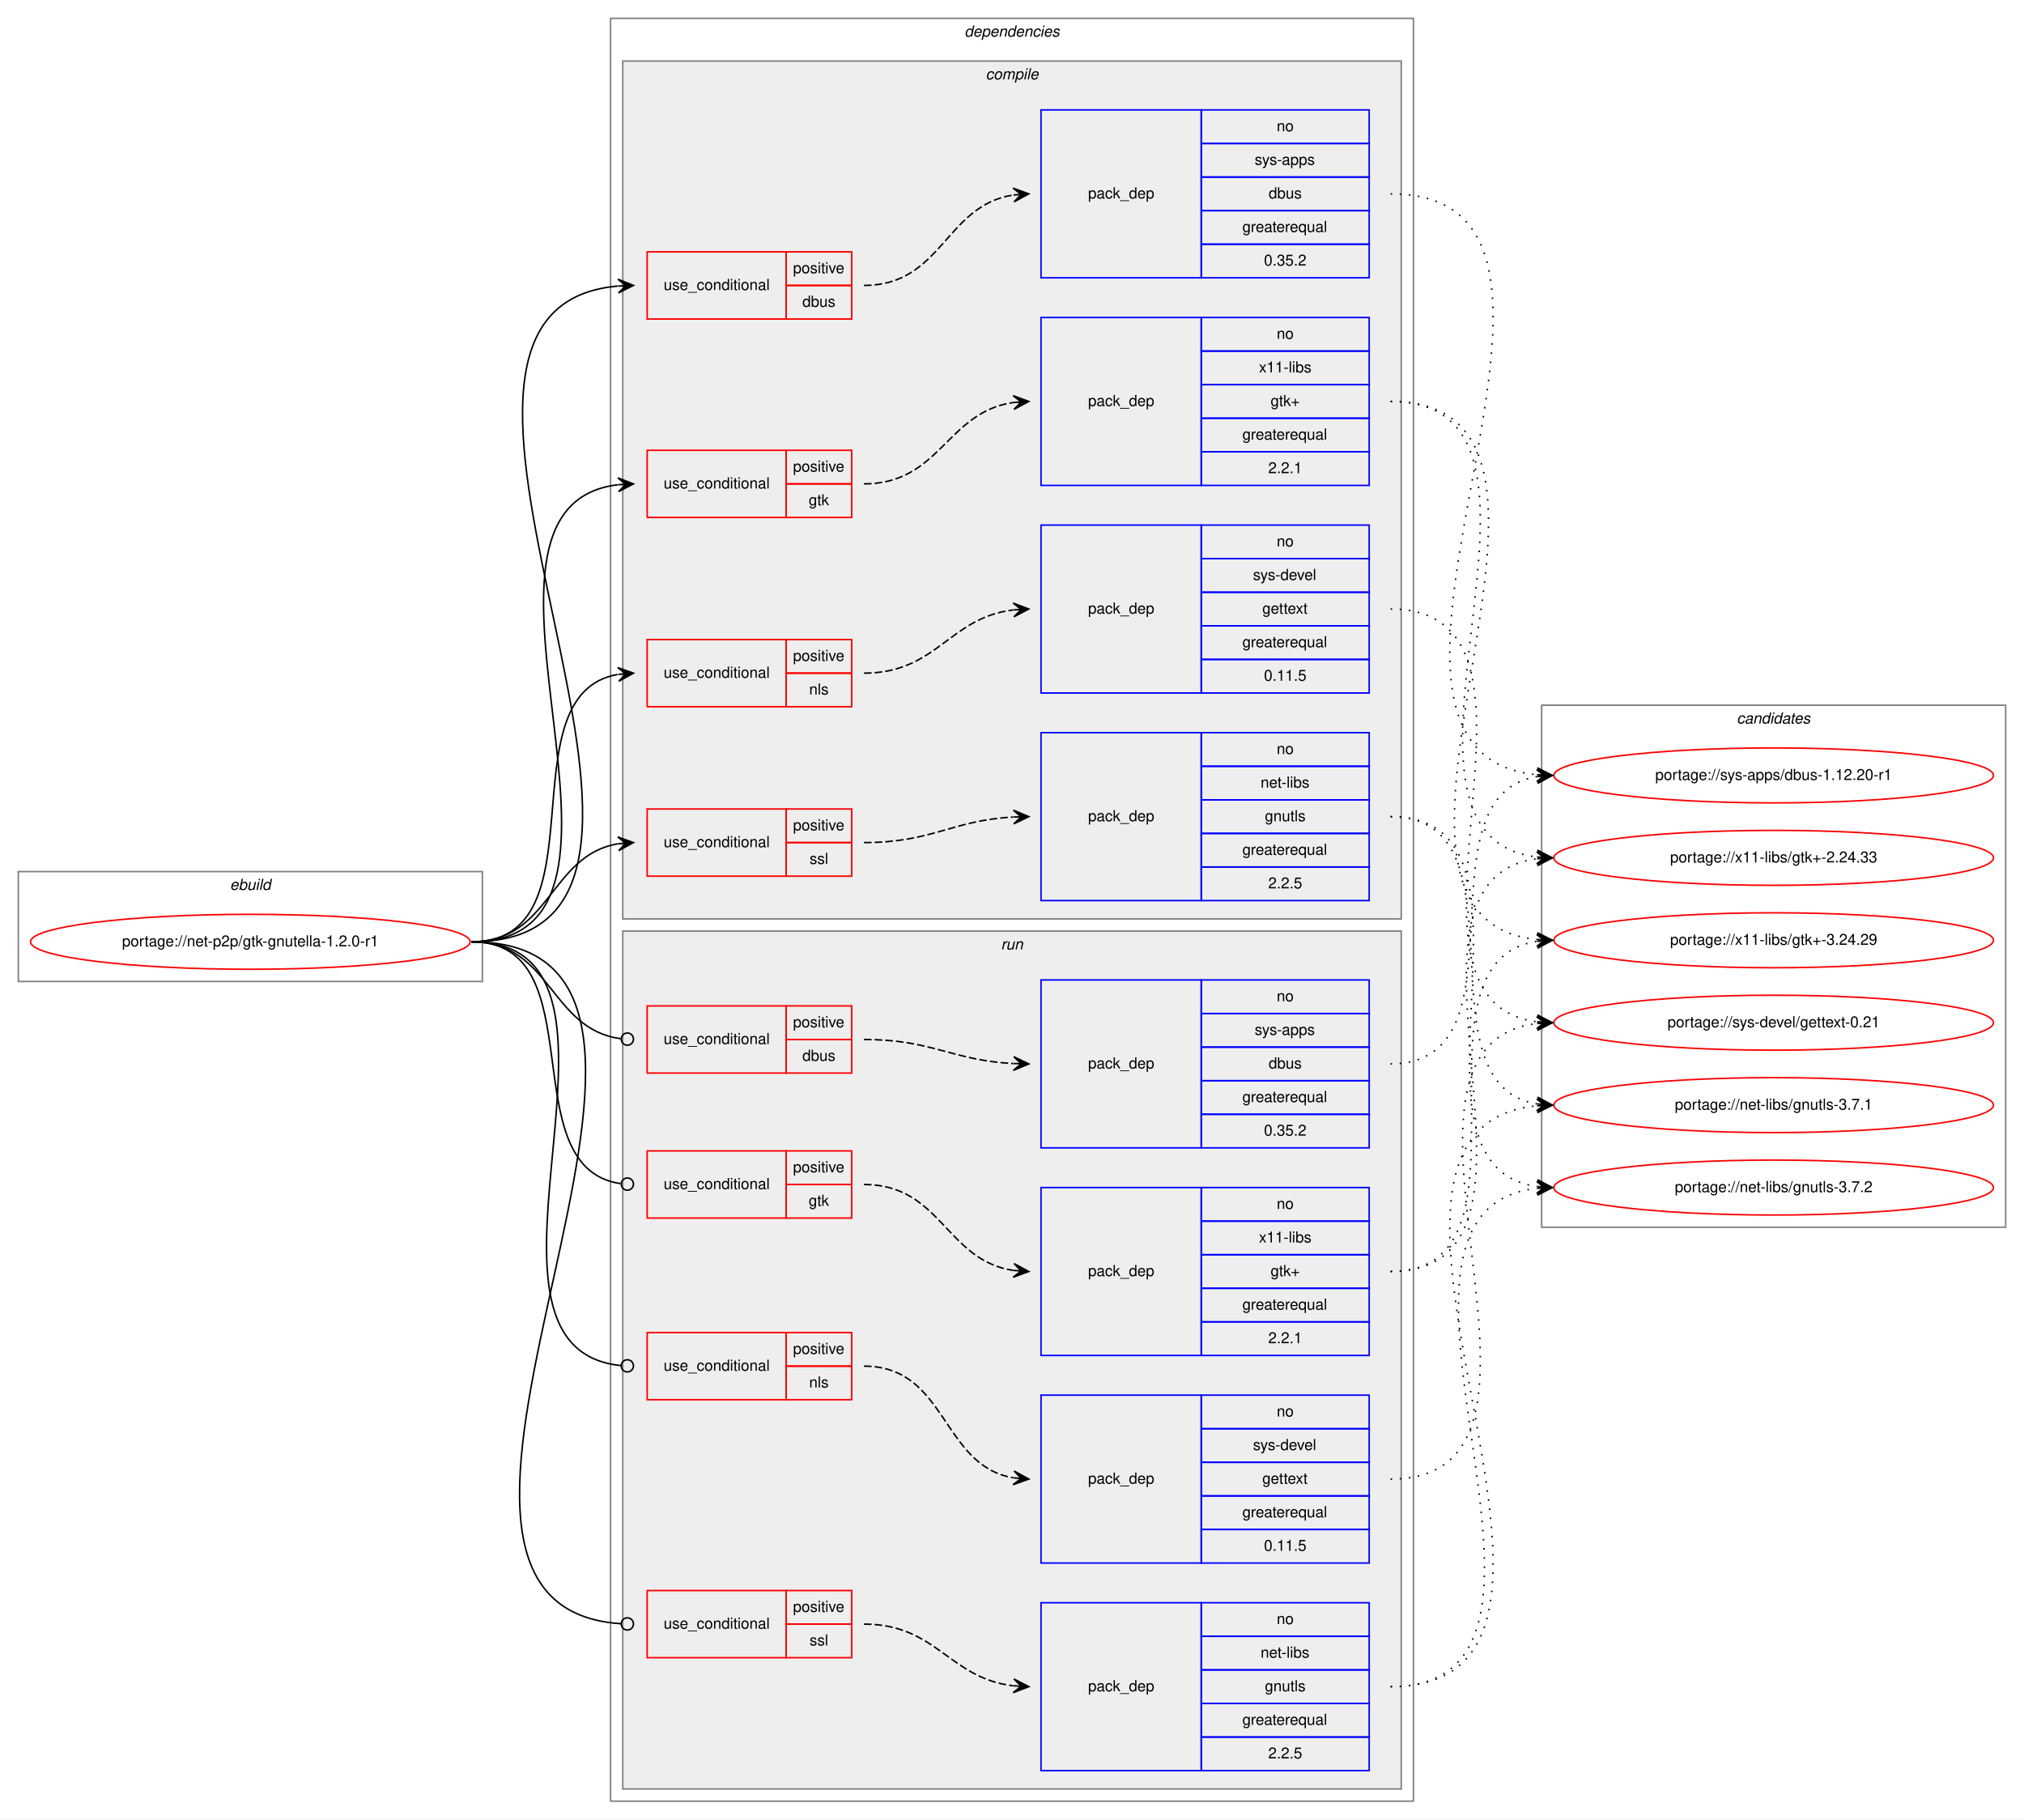
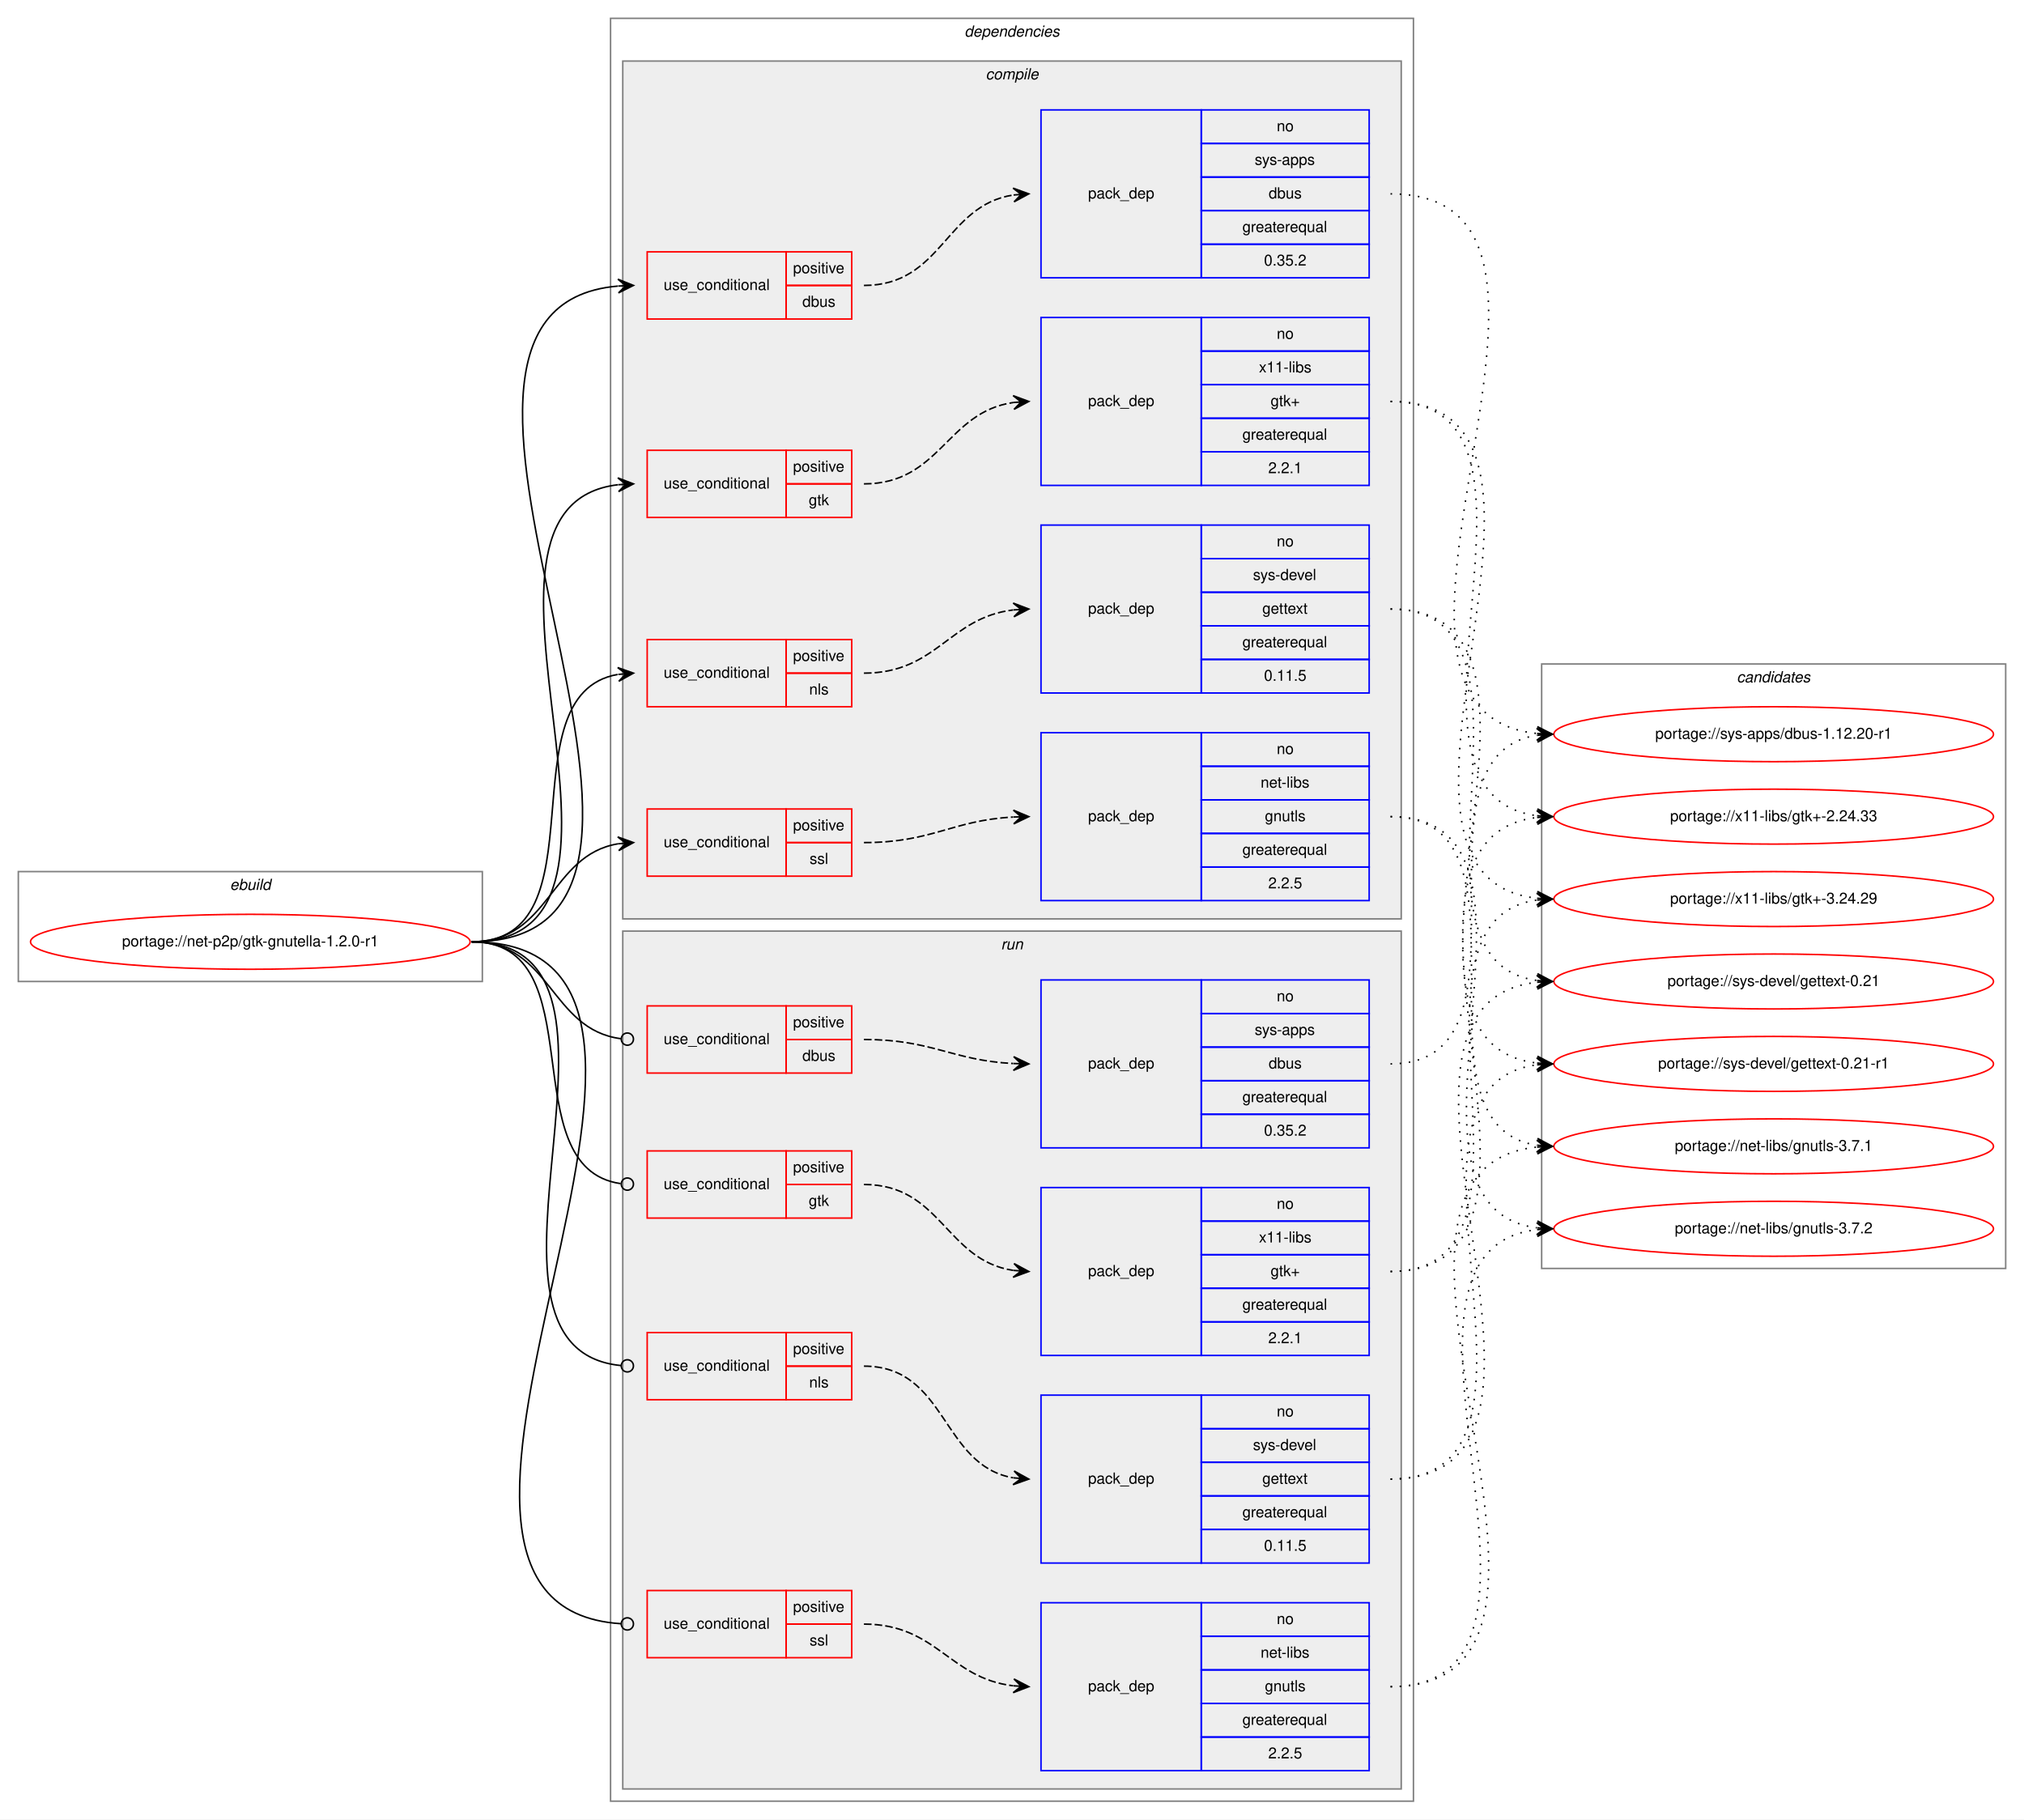
<svg xmlns="http://www.w3.org/2000/svg" xmlns:xlink="http://www.w3.org/1999/xlink" width="1326pt" height="1192pt" viewBox="0.00 0.00 1326.00 1192.00">
  <g id="graph0" class="graph" transform="scale(1 1) rotate(0) translate(4 1188)">
    <polygon fill="white" stroke="transparent" points="-4,4 -4,-1188 1322,-1188 1322,4 -4,4" />
    <g id="clust1" class="cluster">
      <polygon fill="none" stroke="gray" points="8,-545 8,-617 312,-617 312,-545 8,-545" />
      <text text-anchor="start" x="146.66" y="-605" font-family="Helvetica,sans-Serif" font-style="italic" font-size="10.00">ebuild</text>
    </g>
    <g id="clust2" class="cluster">
      <polygon fill="none" stroke="gray" points="396,-8 396,-1176 922,-1176 922,-8 396,-8" />
      <text text-anchor="start" x="627.88" y="-1164" font-family="Helvetica,sans-Serif" font-style="italic" font-size="10.00">dependencies</text>
    </g>
    <g id="clust3" class="cluster">
      <polygon fill="#eeeeee" stroke="gray" points="404,-586 404,-1148 914,-1148 914,-586 404,-586" />
      <text text-anchor="start" x="641.78" y="-1136" font-family="Helvetica,sans-Serif" font-style="italic" font-size="10.00">compile</text>
    </g>
    <g id="clust13" class="cluster">
      <polygon fill="#eeeeee" stroke="gray" points="404,-16 404,-578 914,-578 914,-16 404,-16" />
      <text text-anchor="start" x="651.78" y="-566" font-family="Helvetica,sans-Serif" font-style="italic" font-size="10.00">run</text>
    </g>
    <g id="clust22" class="cluster">
-       <polygon fill="none" stroke="gray" points="1006,-384 1006,-726 1310,-726 1310,-384 1006,-384" />
-       <text text-anchor="start" x="1133.82" y="-714" font-family="Helvetica,sans-Serif" font-style="italic" font-size="10.00">candidates</text>
+       <polygon fill="none" stroke="gray" points="1006,-357 1006,-753 1310,-753 1310,-357 1006,-357" />
+       <text text-anchor="start" x="1133.82" y="-741" font-family="Helvetica,sans-Serif" font-style="italic" font-size="10.00">candidates</text>
    </g>
    <g id="node1" class="node">
      <g id="a_node1">
        <a xlink:href="../net-p2p/gtk-gnutella-1.2.0-r1.svg" xlink:title="portage://net-p2p/gtk-gnutella-1.2.0-r1">
          <ellipse fill="none" stroke="red" cx="160" cy="-571" rx="144" ry="18" />
          <text text-anchor="middle" x="160" y="-568" font-family="Helvetica,sans-Serif" font-size="10.00">portage://net-p2p/gtk-gnutella-1.2.0-r1</text>
        </a>
      </g>
    </g>
    <g id="node2" class="node">
      <polygon fill="none" stroke="red" points="420,-979 420,-1023 511,-1023 511,-979 420,-979" />
      <text text-anchor="start" x="430.77" y="-998" font-family="Helvetica,sans-Serif" font-size="10.00">use_conditional</text>
      <polygon fill="none" stroke="red" points="511,-1001 511,-1023 554,-1023 554,-1001 511,-1001" />
      <text text-anchor="start" x="515.55" y="-1009" font-family="Helvetica,sans-Serif" font-size="10.00">positive</text>
      <polygon fill="none" stroke="red" points="511,-979 511,-1001 554,-1001 554,-979 511,-979" />
      <text text-anchor="start" x="521.66" y="-987" font-family="Helvetica,sans-Serif" font-size="10.00">dbus</text>
    </g>
    <g id="edge2" class="edge">
      <path fill="none" stroke="black" d="M305,-571C498.28,-571 224.4,-985.6 400.8,-1000.58" />
      <polygon fill="black" stroke="black" points="411,-1001 400.82,-1005.09 406,-1000.8 401.01,-1000.59 401.01,-1000.59 401.01,-1000.59 406,-1000.8 401.19,-996.1 411,-1001 411,-1001" />
    </g>
    <g id="node4" class="node">
      <polygon fill="none" stroke="red" points="420,-849 420,-893 511,-893 511,-849 420,-849" />
      <text text-anchor="start" x="430.77" y="-868" font-family="Helvetica,sans-Serif" font-size="10.00">use_conditional</text>
      <polygon fill="none" stroke="red" points="511,-871 511,-893 554,-893 554,-871 511,-871" />
      <text text-anchor="start" x="515.55" y="-879" font-family="Helvetica,sans-Serif" font-size="10.00">positive</text>
      <polygon fill="none" stroke="red" points="511,-849 511,-871 554,-871 554,-849 511,-849" />
      <text text-anchor="start" x="525.83" y="-857" font-family="Helvetica,sans-Serif" font-size="10.00">gtk</text>
    </g>
    <g id="edge4" class="edge">
      <path fill="none" stroke="black" d="M305,-571C442.82,-571 278.36,-855.96 400.83,-870.43" />
      <polygon fill="black" stroke="black" points="411,-871 400.76,-874.93 406.01,-870.72 401.02,-870.44 401.02,-870.44 401.02,-870.44 406.01,-870.72 401.27,-865.95 411,-871 411,-871" />
    </g>
    <g id="node6" class="node">
      <polygon fill="none" stroke="red" points="420,-725 420,-769 511,-769 511,-725 420,-725" />
      <text text-anchor="start" x="430.77" y="-744" font-family="Helvetica,sans-Serif" font-size="10.00">use_conditional</text>
      <polygon fill="none" stroke="red" points="511,-747 511,-769 554,-769 554,-747 511,-747" />
      <text text-anchor="start" x="515.55" y="-755" font-family="Helvetica,sans-Serif" font-size="10.00">positive</text>
      <polygon fill="none" stroke="red" points="511,-725 511,-747 554,-747 554,-725 511,-725" />
      <text text-anchor="start" x="526.11" y="-733" font-family="Helvetica,sans-Serif" font-size="10.00">nls</text>
    </g>
    <g id="edge6" class="edge">
      <path fill="none" stroke="black" d="M305,-571C392.57,-571 325.69,-732.86 400.59,-746.14" />
      <polygon fill="black" stroke="black" points="411,-747 400.66,-750.66 406.02,-746.59 401.03,-746.17 401.03,-746.17 401.03,-746.17 406.02,-746.59 401.41,-741.69 411,-747 411,-747" />
    </g>
    <g id="node8" class="node">
      <polygon fill="none" stroke="red" points="420,-614 420,-658 511,-658 511,-614 420,-614" />
      <text text-anchor="start" x="430.77" y="-633" font-family="Helvetica,sans-Serif" font-size="10.00">use_conditional</text>
      <polygon fill="none" stroke="red" points="511,-636 511,-658 554,-658 554,-636 511,-636" />
      <text text-anchor="start" x="515.55" y="-644" font-family="Helvetica,sans-Serif" font-size="10.00">positive</text>
      <polygon fill="none" stroke="red" points="511,-614 511,-636 554,-636 554,-614 511,-614" />
      <text text-anchor="start" x="526.39" y="-622" font-family="Helvetica,sans-Serif" font-size="10.00">ssl</text>
    </g>
    <g id="edge8" class="edge">
      <path fill="none" stroke="black" d="M305,-571C356.7,-571 356.07,-627.89 401.03,-635.22" />
      <polygon fill="black" stroke="black" points="411,-636 400.68,-639.71 406.02,-635.61 401.03,-635.22 401.03,-635.22 401.03,-635.22 406.02,-635.61 401.38,-630.74 411,-636 411,-636" />
    </g>
    <g id="node10" class="node">
      <polygon fill="none" stroke="red" points="420,-485 420,-529 511,-529 511,-485 420,-485" />
      <text text-anchor="start" x="430.77" y="-504" font-family="Helvetica,sans-Serif" font-size="10.00">use_conditional</text>
      <polygon fill="none" stroke="red" points="511,-507 511,-529 554,-529 554,-507 511,-507" />
      <text text-anchor="start" x="515.55" y="-515" font-family="Helvetica,sans-Serif" font-size="10.00">positive</text>
      <polygon fill="none" stroke="red" points="511,-485 511,-507 554,-507 554,-485 511,-485" />
      <text text-anchor="start" x="521.66" y="-493" font-family="Helvetica,sans-Serif" font-size="10.00">dbus</text>
    </g>
    <g id="edge10" class="edge">
      <path fill="none" stroke="black" d="M305,-571C357.13,-571 356.23,-513.57 402.77,-507.52" />
      <ellipse fill="none" stroke="black" cx="407.01" cy="-507.25" rx="4" ry="4" />
    </g>
    <g id="node12" class="node">
      <polygon fill="none" stroke="red" points="420,-390 420,-434 511,-434 511,-390 420,-390" />
      <text text-anchor="start" x="430.77" y="-409" font-family="Helvetica,sans-Serif" font-size="10.00">use_conditional</text>
      <polygon fill="none" stroke="red" points="511,-412 511,-434 554,-434 554,-412 511,-412" />
      <text text-anchor="start" x="515.55" y="-420" font-family="Helvetica,sans-Serif" font-size="10.00">positive</text>
      <polygon fill="none" stroke="red" points="511,-390 511,-412 554,-412 554,-390 511,-390" />
      <text text-anchor="start" x="525.83" y="-398" font-family="Helvetica,sans-Serif" font-size="10.00">gtk</text>
    </g>
    <g id="edge12" class="edge">
      <path fill="none" stroke="black" d="M305,-571C386.94,-571 330.38,-422.98 402.58,-412.58" />
      <ellipse fill="none" stroke="black" cx="407.01" cy="-412.27" rx="4" ry="4" />
    </g>
    <g id="node14" class="node">
      <polygon fill="none" stroke="red" points="420,-271 420,-315 511,-315 511,-271 420,-271" />
      <text text-anchor="start" x="430.77" y="-290" font-family="Helvetica,sans-Serif" font-size="10.00">use_conditional</text>
      <polygon fill="none" stroke="red" points="511,-293 511,-315 554,-315 554,-293 511,-293" />
      <text text-anchor="start" x="515.55" y="-301" font-family="Helvetica,sans-Serif" font-size="10.00">positive</text>
      <polygon fill="none" stroke="red" points="511,-271 511,-293 554,-293 554,-271 511,-271" />
      <text text-anchor="start" x="526.11" y="-279" font-family="Helvetica,sans-Serif" font-size="10.00">nls</text>
    </g>
    <g id="edge14" class="edge">
      <path fill="none" stroke="black" d="M305,-571C434.39,-571 285.44,-304.82 402.87,-293.38" />
      <ellipse fill="none" stroke="black" cx="407" cy="-293.19" rx="4" ry="4" />
    </g>
    <g id="node16" class="node">
      <polygon fill="none" stroke="red" points="420,-102 420,-146 511,-146 511,-102 420,-102" />
      <text text-anchor="start" x="430.77" y="-121" font-family="Helvetica,sans-Serif" font-size="10.00">use_conditional</text>
      <polygon fill="none" stroke="red" points="511,-124 511,-146 554,-146 554,-124 511,-124" />
      <text text-anchor="start" x="515.55" y="-132" font-family="Helvetica,sans-Serif" font-size="10.00">positive</text>
      <polygon fill="none" stroke="red" points="511,-102 511,-124 554,-124 554,-102 511,-102" />
      <text text-anchor="start" x="526.39" y="-110" font-family="Helvetica,sans-Serif" font-size="10.00">ssl</text>
    </g>
    <g id="edge16" class="edge">
      <path fill="none" stroke="black" d="M305,-571C506.38,-571 215,-136.14 402.91,-124.25" />
      <ellipse fill="none" stroke="black" cx="407" cy="-124.12" rx="4" ry="4" />
    </g>
    <g id="node3" class="node">
      <polygon fill="none" stroke="blue" points="678,-1006 678,-1116 783,-1116 783,-1006 678,-1006" />
      <text text-anchor="start" x="708.82" y="-1058" font-family="Helvetica,sans-Serif" font-size="10.00">pack_dep</text>
      <polygon fill="none" stroke="blue" points="783,-1094 783,-1116 893,-1116 893,-1094 783,-1094" />
      <text text-anchor="start" x="832.44" y="-1102" font-family="Helvetica,sans-Serif" font-size="10.00">no</text>
      <polygon fill="none" stroke="blue" points="783,-1072 783,-1094 893,-1094 893,-1072 783,-1072" />
      <text text-anchor="start" x="818" y="-1080" font-family="Helvetica,sans-Serif" font-size="10.00">sys-apps</text>
      <polygon fill="none" stroke="blue" points="783,-1050 783,-1072 893,-1072 893,-1050 783,-1050" />
      <text text-anchor="start" x="827.16" y="-1058" font-family="Helvetica,sans-Serif" font-size="10.00">dbus</text>
      <polygon fill="none" stroke="blue" points="783,-1028 783,-1050 893,-1050 893,-1028 783,-1028" />
      <text text-anchor="start" x="809.94" y="-1036" font-family="Helvetica,sans-Serif" font-size="10.00">greaterequal</text>
      <polygon fill="none" stroke="blue" points="783,-1006 783,-1028 893,-1028 893,-1006 783,-1006" />
      <text text-anchor="start" x="824.1" y="-1014" font-family="Helvetica,sans-Serif" font-size="10.00">0.35.2</text>
    </g>
    <g id="edge1" class="edge">
      <path fill="none" stroke="black" stroke-dasharray="5,2" d="M562,-1001C613.26,-1001 615.08,-1053.3 659.78,-1060.24" />
      <polygon fill="black" stroke="black" points="670,-1061 659.69,-1064.75 665.01,-1060.63 660.03,-1060.26 660.03,-1060.26 660.03,-1060.26 665.01,-1060.63 660.36,-1055.77 670,-1061 670,-1061" />
    </g>
    <g id="node18" class="node">
      <g id="a_node18">
        <a xlink:href="../sys-apps/dbus-1.12.20-r1.svg" xlink:title="portage://sys-apps/dbus-1.12.20-r1">
-           <ellipse fill="none" stroke="red" cx="1158" cy="-680" rx="144" ry="18" />
-           <text text-anchor="middle" x="1158" y="-677" font-family="Helvetica,sans-Serif" font-size="10.00">portage://sys-apps/dbus-1.12.20-r1</text>
+           <ellipse fill="none" stroke="red" cx="1158" cy="-707" rx="144" ry="18" />
+           <text text-anchor="middle" x="1158" y="-704" font-family="Helvetica,sans-Serif" font-size="10.00">portage://sys-apps/dbus-1.12.20-r1</text>
        </a>
      </g>
    </g>
    <g id="edge17" class="edge">
-       <path fill="none" stroke="black" stroke-dasharray="1,5" d="M907,-1061C1079.16,-1061 847.13,-695.47 1002.71,-680.47" />
-       <polygon fill="black" stroke="black" points="1013,-680 1003.22,-684.96 1008.01,-680.23 1003.01,-680.46 1003.01,-680.46 1003.01,-680.46 1008.01,-680.23 1002.8,-675.97 1013,-680 1013,-680" />
+       <path fill="none" stroke="black" stroke-dasharray="1,5" d="M907,-1061C1067.71,-1061 858.15,-722.05 1002.94,-707.48" />
+       <polygon fill="black" stroke="black" points="1013,-707 1003.23,-711.97 1008.01,-707.24 1003.01,-707.48 1003.01,-707.48 1003.01,-707.48 1008.01,-707.24 1002.8,-702.99 1013,-707 1013,-707" />
    </g>
    <g id="node5" class="node">
      <polygon fill="none" stroke="blue" points="678,-870 678,-980 783,-980 783,-870 678,-870" />
      <text text-anchor="start" x="708.82" y="-922" font-family="Helvetica,sans-Serif" font-size="10.00">pack_dep</text>
      <polygon fill="none" stroke="blue" points="783,-958 783,-980 893,-980 893,-958 783,-958" />
      <text text-anchor="start" x="832.44" y="-966" font-family="Helvetica,sans-Serif" font-size="10.00">no</text>
      <polygon fill="none" stroke="blue" points="783,-936 783,-958 893,-958 893,-936 783,-936" />
      <text text-anchor="start" x="820.78" y="-944" font-family="Helvetica,sans-Serif" font-size="10.00">x11-libs</text>
      <polygon fill="none" stroke="blue" points="783,-914 783,-936 893,-936 893,-914 783,-914" />
      <text text-anchor="start" x="828.41" y="-922" font-family="Helvetica,sans-Serif" font-size="10.00">gtk+</text>
      <polygon fill="none" stroke="blue" points="783,-892 783,-914 893,-914 893,-892 783,-892" />
      <text text-anchor="start" x="809.94" y="-900" font-family="Helvetica,sans-Serif" font-size="10.00">greaterequal</text>
      <polygon fill="none" stroke="blue" points="783,-870 783,-892 893,-892 893,-870 783,-870" />
      <text text-anchor="start" x="826.88" y="-878" font-family="Helvetica,sans-Serif" font-size="10.00">2.2.1</text>
    </g>
    <g id="edge3" class="edge">
      <path fill="none" stroke="black" stroke-dasharray="5,2" d="M562,-871C612.1,-871 616.01,-918.07 659.98,-924.32" />
      <polygon fill="black" stroke="black" points="670,-925 659.72,-928.81 665.01,-924.66 660.02,-924.32 660.02,-924.32 660.02,-924.32 665.01,-924.66 660.33,-919.83 670,-925 670,-925" />
    </g>
    <g id="node19" class="node">
      <g id="a_node19">
        <a xlink:href="../x11-libs/gtk+-2.24.33.svg" xlink:title="portage://x11-libs/gtk+-2.24.33">
-           <ellipse fill="none" stroke="red" cx="1158" cy="-626" rx="144" ry="18" />
-           <text text-anchor="middle" x="1158" y="-623" font-family="Helvetica,sans-Serif" font-size="10.00">portage://x11-libs/gtk+-2.24.33</text>
+           <ellipse fill="none" stroke="red" cx="1158" cy="-653" rx="144" ry="18" />
+           <text text-anchor="middle" x="1158" y="-650" font-family="Helvetica,sans-Serif" font-size="10.00">portage://x11-libs/gtk+-2.24.33</text>
        </a>
      </g>
    </g>
    <g id="edge18" class="edge">
-       <path fill="none" stroke="black" stroke-dasharray="1,5" d="M907,-925C1044.41,-925 880.74,-640.99 1002.86,-626.57" />
-       <polygon fill="black" stroke="black" points="1013,-626 1003.27,-631.05 1008.01,-626.28 1003.02,-626.56 1003.02,-626.56 1003.02,-626.56 1008.01,-626.28 1002.76,-622.07 1013,-626 1013,-626" />
+       <path fill="none" stroke="black" stroke-dasharray="1,5" d="M907,-925C1033.2,-925 891.44,-667.67 1002.98,-653.6" />
+       <polygon fill="black" stroke="black" points="1013,-653 1003.29,-658.09 1008.01,-653.3 1003.02,-653.6 1003.02,-653.6 1003.02,-653.6 1008.01,-653.3 1002.75,-649.1 1013,-653 1013,-653" />
    </g>
    <g id="node20" class="node">
      <g id="a_node20">
        <a xlink:href="../x11-libs/gtk+-3.24.29.svg" xlink:title="portage://x11-libs/gtk+-3.24.29">
-           <ellipse fill="none" stroke="red" cx="1158" cy="-572" rx="144" ry="18" />
-           <text text-anchor="middle" x="1158" y="-569" font-family="Helvetica,sans-Serif" font-size="10.00">portage://x11-libs/gtk+-3.24.29</text>
+           <ellipse fill="none" stroke="red" cx="1158" cy="-599" rx="144" ry="18" />
+           <text text-anchor="middle" x="1158" y="-596" font-family="Helvetica,sans-Serif" font-size="10.00">portage://x11-libs/gtk+-3.24.29</text>
        </a>
      </g>
    </g>
    <g id="edge19" class="edge">
-       <path fill="none" stroke="black" stroke-dasharray="1,5" d="M907,-925C1067.29,-925 858.54,-587.01 1002.97,-572.48" />
-       <polygon fill="black" stroke="black" points="1013,-572 1003.23,-576.97 1008.01,-572.24 1003.01,-572.48 1003.01,-572.48 1003.01,-572.48 1008.01,-572.24 1002.8,-567.98 1013,-572 1013,-572" />
+       <path fill="none" stroke="black" stroke-dasharray="1,5" d="M907,-925C1055.78,-925 869.77,-614.1 1002.86,-599.53" />
+       <polygon fill="black" stroke="black" points="1013,-599 1003.25,-604.01 1008.01,-599.26 1003.01,-599.52 1003.01,-599.52 1003.01,-599.52 1008.01,-599.26 1002.78,-595.03 1013,-599 1013,-599" />
    </g>
    <g id="node7" class="node">
      <polygon fill="none" stroke="blue" points="678,-734 678,-844 783,-844 783,-734 678,-734" />
      <text text-anchor="start" x="708.82" y="-786" font-family="Helvetica,sans-Serif" font-size="10.00">pack_dep</text>
      <polygon fill="none" stroke="blue" points="783,-822 783,-844 893,-844 893,-822 783,-822" />
      <text text-anchor="start" x="832.44" y="-830" font-family="Helvetica,sans-Serif" font-size="10.00">no</text>
      <polygon fill="none" stroke="blue" points="783,-800 783,-822 893,-822 893,-800 783,-800" />
      <text text-anchor="start" x="816.89" y="-808" font-family="Helvetica,sans-Serif" font-size="10.00">sys-devel</text>
      <polygon fill="none" stroke="blue" points="783,-778 783,-800 893,-800 893,-778 783,-778" />
      <text text-anchor="start" x="822.99" y="-786" font-family="Helvetica,sans-Serif" font-size="10.00">gettext</text>
      <polygon fill="none" stroke="blue" points="783,-756 783,-778 893,-778 893,-756 783,-756" />
      <text text-anchor="start" x="809.94" y="-764" font-family="Helvetica,sans-Serif" font-size="10.00">greaterequal</text>
      <polygon fill="none" stroke="blue" points="783,-734 783,-756 893,-756 893,-734 783,-734" />
      <text text-anchor="start" x="824.1" y="-742" font-family="Helvetica,sans-Serif" font-size="10.00">0.11.5</text>
    </g>
    <g id="edge5" class="edge">
      <path fill="none" stroke="black" stroke-dasharray="5,2" d="M562,-747C609.88,-747 617.57,-783.3 659.79,-788.41" />
      <polygon fill="black" stroke="black" points="670,-789 659.76,-792.91 665.01,-788.71 660.02,-788.42 660.02,-788.42 660.02,-788.42 665.01,-788.71 660.28,-783.93 670,-789 670,-789" />
    </g>
    <g id="node21" class="node">
      <g id="a_node21">
        <a xlink:href="../sys-devel/gettext-0.21.svg" xlink:title="portage://sys-devel/gettext-0.21">
-           <ellipse fill="none" stroke="red" cx="1158" cy="-518" rx="144" ry="18" />
-           <text text-anchor="middle" x="1158" y="-515" font-family="Helvetica,sans-Serif" font-size="10.00">portage://sys-devel/gettext-0.21</text>
+           <ellipse fill="none" stroke="red" cx="1158" cy="-545" rx="144" ry="18" />
+           <text text-anchor="middle" x="1158" y="-542" font-family="Helvetica,sans-Serif" font-size="10.00">portage://sys-devel/gettext-0.21</text>
        </a>
      </g>
    </g>
    <g id="edge20" class="edge">
-       <path fill="none" stroke="black" stroke-dasharray="1,5" d="M907,-789C1032.79,-789 891.81,-532.62 1003.01,-518.6" />
-       <polygon fill="black" stroke="black" points="1013,-518 1003.29,-523.09 1008.01,-518.3 1003.02,-518.6 1003.02,-518.6 1003.02,-518.6 1008.01,-518.3 1002.75,-514.1 1013,-518 1013,-518" />
+       <path fill="none" stroke="black" stroke-dasharray="1,5" d="M907,-789C1021.66,-789 902.44,-559.55 1002.93,-545.66" />
+       <polygon fill="black" stroke="black" points="1013,-545 1003.31,-550.14 1008.01,-545.33 1003.02,-545.65 1003.02,-545.65 1003.02,-545.65 1008.01,-545.33 1002.73,-541.16 1013,-545 1013,-545" />
+     </g>
+     <g id="node22" class="node">
+       <g id="a_node22">
+         <a xlink:href="../sys-devel/gettext-0.21-r1.svg" xlink:title="portage://sys-devel/gettext-0.21-r1">
+           <ellipse fill="none" stroke="red" cx="1158" cy="-491" rx="144" ry="18" />
+           <text text-anchor="middle" x="1158" y="-488" font-family="Helvetica,sans-Serif" font-size="10.00">portage://sys-devel/gettext-0.21-r1</text>
+         </a>
+       </g>
+     </g>
+     <g id="edge21" class="edge">
+       <path fill="none" stroke="black" stroke-dasharray="1,5" d="M907,-789C1044,-789 881.12,-505.94 1002.89,-491.57" />
+       <polygon fill="black" stroke="black" points="1013,-491 1003.27,-496.05 1008.01,-491.28 1003.02,-491.56 1003.02,-491.56 1003.02,-491.56 1008.01,-491.28 1002.76,-487.07 1013,-491 1013,-491" />
    </g>
    <g id="node9" class="node">
      <polygon fill="none" stroke="blue" points="678,-598 678,-708 783,-708 783,-598 678,-598" />
      <text text-anchor="start" x="708.82" y="-650" font-family="Helvetica,sans-Serif" font-size="10.00">pack_dep</text>
      <polygon fill="none" stroke="blue" points="783,-686 783,-708 893,-708 893,-686 783,-686" />
      <text text-anchor="start" x="832.44" y="-694" font-family="Helvetica,sans-Serif" font-size="10.00">no</text>
      <polygon fill="none" stroke="blue" points="783,-664 783,-686 893,-686 893,-664 783,-664" />
      <text text-anchor="start" x="821.89" y="-672" font-family="Helvetica,sans-Serif" font-size="10.00">net-libs</text>
      <polygon fill="none" stroke="blue" points="783,-642 783,-664 893,-664 893,-642 783,-642" />
      <text text-anchor="start" x="824.66" y="-650" font-family="Helvetica,sans-Serif" font-size="10.00">gnutls</text>
      <polygon fill="none" stroke="blue" points="783,-620 783,-642 893,-642 893,-620 783,-620" />
      <text text-anchor="start" x="809.94" y="-628" font-family="Helvetica,sans-Serif" font-size="10.00">greaterequal</text>
      <polygon fill="none" stroke="blue" points="783,-598 783,-620 893,-620 893,-598 783,-598" />
      <text text-anchor="start" x="826.88" y="-606" font-family="Helvetica,sans-Serif" font-size="10.00">2.2.5</text>
    </g>
    <g id="edge7" class="edge">
      <path fill="none" stroke="black" stroke-dasharray="5,2" d="M562,-636C606.98,-636 619.6,-650.57 659.77,-652.73" />
      <polygon fill="black" stroke="black" points="670,-653 659.89,-657.24 665,-652.87 660,-652.74 660,-652.74 660,-652.74 665,-652.87 660.12,-648.24 670,-653 670,-653" />
    </g>
-     <g id="node22" class="node">
-       <g id="a_node22">
-         <a xlink:href="../net-libs/gnutls-3.7.1.svg" xlink:title="portage://net-libs/gnutls-3.7.1">
-           <ellipse fill="none" stroke="red" cx="1158" cy="-464" rx="144" ry="18" />
-           <text text-anchor="middle" x="1158" y="-461" font-family="Helvetica,sans-Serif" font-size="10.00">portage://net-libs/gnutls-3.7.1</text>
-         </a>
-       </g>
-     </g>
-     <g id="edge21" class="edge">
-       <path fill="none" stroke="black" stroke-dasharray="1,5" d="M907,-653C999.74,-653 922.87,-477.77 1003.02,-464.76" />
-       <polygon fill="black" stroke="black" points="1013,-464 1003.37,-469.25 1008.01,-464.38 1003.03,-464.76 1003.03,-464.76 1003.03,-464.76 1008.01,-464.38 1002.69,-460.27 1013,-464 1013,-464" />
-     </g>
    <g id="node23" class="node">
      <g id="a_node23">
+         <a xlink:href="../net-libs/gnutls-3.7.1.svg" xlink:title="portage://net-libs/gnutls-3.7.1">
+           <ellipse fill="none" stroke="red" cx="1158" cy="-437" rx="144" ry="18" />
+           <text text-anchor="middle" x="1158" y="-434" font-family="Helvetica,sans-Serif" font-size="10.00">portage://net-libs/gnutls-3.7.1</text>
+         </a>
+       </g>
+     </g>
+     <g id="edge22" class="edge">
+       <path fill="none" stroke="black" stroke-dasharray="1,5" d="M907,-653C1010.28,-653 913.19,-451.51 1002.77,-437.74" />
+       <polygon fill="black" stroke="black" points="1013,-437 1003.35,-442.21 1008.01,-437.36 1003.03,-437.72 1003.03,-437.72 1003.03,-437.72 1008.01,-437.36 1002.7,-433.23 1013,-437 1013,-437" />
+     </g>
+     <g id="node24" class="node">
+       <g id="a_node24">
        <a xlink:href="../net-libs/gnutls-3.7.2.svg" xlink:title="portage://net-libs/gnutls-3.7.2">
-           <ellipse fill="none" stroke="red" cx="1158" cy="-410" rx="144" ry="18" />
-           <text text-anchor="middle" x="1158" y="-407" font-family="Helvetica,sans-Serif" font-size="10.00">portage://net-libs/gnutls-3.7.2</text>
-         </a>
-       </g>
-     </g>
-     <g id="edge22" class="edge">
-       <path fill="none" stroke="black" stroke-dasharray="1,5" d="M907,-653C1021.26,-653 902.8,-424.49 1002.97,-410.65" />
-       <polygon fill="black" stroke="black" points="1013,-410 1003.31,-415.14 1008.01,-410.33 1003.02,-410.65 1003.02,-410.65 1003.02,-410.65 1008.01,-410.33 1002.73,-406.16 1013,-410 1013,-410" />
+           <ellipse fill="none" stroke="red" cx="1158" cy="-383" rx="144" ry="18" />
+           <text text-anchor="middle" x="1158" y="-380" font-family="Helvetica,sans-Serif" font-size="10.00">portage://net-libs/gnutls-3.7.2</text>
+         </a>
+       </g>
+     </g>
+     <g id="edge23" class="edge">
+       <path fill="none" stroke="black" stroke-dasharray="1,5" d="M907,-653C1032.27,-653 892.46,-398.08 1002.71,-383.64" />
+       <polygon fill="black" stroke="black" points="1013,-383 1003.3,-388.11 1008.01,-383.31 1003.02,-383.62 1003.02,-383.62 1003.02,-383.62 1008.01,-383.31 1002.74,-379.13 1013,-383 1013,-383" />
    </g>
    <g id="node11" class="node">
      <polygon fill="none" stroke="blue" points="678,-436 678,-546 783,-546 783,-436 678,-436" />
      <text text-anchor="start" x="708.82" y="-488" font-family="Helvetica,sans-Serif" font-size="10.00">pack_dep</text>
      <polygon fill="none" stroke="blue" points="783,-524 783,-546 893,-546 893,-524 783,-524" />
      <text text-anchor="start" x="832.44" y="-532" font-family="Helvetica,sans-Serif" font-size="10.00">no</text>
      <polygon fill="none" stroke="blue" points="783,-502 783,-524 893,-524 893,-502 783,-502" />
      <text text-anchor="start" x="818" y="-510" font-family="Helvetica,sans-Serif" font-size="10.00">sys-apps</text>
      <polygon fill="none" stroke="blue" points="783,-480 783,-502 893,-502 893,-480 783,-480" />
      <text text-anchor="start" x="827.16" y="-488" font-family="Helvetica,sans-Serif" font-size="10.00">dbus</text>
      <polygon fill="none" stroke="blue" points="783,-458 783,-480 893,-480 893,-458 783,-458" />
      <text text-anchor="start" x="809.94" y="-466" font-family="Helvetica,sans-Serif" font-size="10.00">greaterequal</text>
      <polygon fill="none" stroke="blue" points="783,-436 783,-458 893,-458 893,-436 783,-436" />
      <text text-anchor="start" x="824.1" y="-444" font-family="Helvetica,sans-Serif" font-size="10.00">0.35.2</text>
    </g>
    <g id="edge9" class="edge">
      <path fill="none" stroke="black" stroke-dasharray="5,2" d="M562,-507C606.92,-507 619.64,-493.29 659.79,-491.25" />
      <polygon fill="black" stroke="black" points="670,-491 660.11,-495.74 665,-491.12 660,-491.25 660,-491.25 660,-491.25 665,-491.12 659.89,-486.75 670,-491 670,-491" />
    </g>
-     <g id="edge23" class="edge">
-       <path fill="none" stroke="black" stroke-dasharray="1,5" d="M907,-491C999.74,-491 922.87,-666.23 1003.02,-679.24" />
-       <polygon fill="black" stroke="black" points="1013,-680 1002.69,-683.73 1008.01,-679.62 1003.03,-679.24 1003.03,-679.24 1003.03,-679.24 1008.01,-679.62 1003.37,-674.75 1013,-680 1013,-680" />
+     <g id="edge24" class="edge">
+       <path fill="none" stroke="black" stroke-dasharray="1,5" d="M907,-491C1010.28,-491 913.19,-692.49 1002.77,-706.26" />
+       <polygon fill="black" stroke="black" points="1013,-707 1002.7,-710.77 1008.01,-706.64 1003.03,-706.28 1003.03,-706.28 1003.03,-706.28 1008.01,-706.64 1003.35,-701.79 1013,-707 1013,-707" />
    </g>
    <g id="node13" class="node">
      <polygon fill="none" stroke="blue" points="678,-300 678,-410 783,-410 783,-300 678,-300" />
      <text text-anchor="start" x="708.82" y="-352" font-family="Helvetica,sans-Serif" font-size="10.00">pack_dep</text>
      <polygon fill="none" stroke="blue" points="783,-388 783,-410 893,-410 893,-388 783,-388" />
      <text text-anchor="start" x="832.44" y="-396" font-family="Helvetica,sans-Serif" font-size="10.00">no</text>
      <polygon fill="none" stroke="blue" points="783,-366 783,-388 893,-388 893,-366 783,-366" />
      <text text-anchor="start" x="820.78" y="-374" font-family="Helvetica,sans-Serif" font-size="10.00">x11-libs</text>
      <polygon fill="none" stroke="blue" points="783,-344 783,-366 893,-366 893,-344 783,-344" />
      <text text-anchor="start" x="828.41" y="-352" font-family="Helvetica,sans-Serif" font-size="10.00">gtk+</text>
      <polygon fill="none" stroke="blue" points="783,-322 783,-344 893,-344 893,-322 783,-322" />
      <text text-anchor="start" x="809.94" y="-330" font-family="Helvetica,sans-Serif" font-size="10.00">greaterequal</text>
      <polygon fill="none" stroke="blue" points="783,-300 783,-322 893,-322 893,-300 783,-300" />
      <text text-anchor="start" x="826.88" y="-308" font-family="Helvetica,sans-Serif" font-size="10.00">2.2.1</text>
    </g>
    <g id="edge11" class="edge">
      <path fill="none" stroke="black" stroke-dasharray="5,2" d="M562,-412C612.67,-412 615.56,-362.32 659.88,-355.72" />
      <polygon fill="black" stroke="black" points="670,-355 660.34,-360.2 665.01,-355.36 660.03,-355.71 660.03,-355.71 660.03,-355.71 665.01,-355.36 659.71,-351.22 670,-355 670,-355" />
    </g>
-     <g id="edge24" class="edge">
-       <path fill="none" stroke="black" stroke-dasharray="1,5" d="M907,-355C1032.79,-355 891.81,-611.38 1003.01,-625.4" />
-       <polygon fill="black" stroke="black" points="1013,-626 1002.75,-629.9 1008.01,-625.7 1003.02,-625.4 1003.02,-625.4 1003.02,-625.4 1008.01,-625.7 1003.29,-620.91 1013,-626 1013,-626" />
-     </g>
    <g id="edge25" class="edge">
-       <path fill="none" stroke="black" stroke-dasharray="1,5" d="M907,-355C1010.77,-355 912.64,-557.83 1003.01,-571.3" />
-       <polygon fill="black" stroke="black" points="1013,-572 1002.71,-575.79 1008.01,-571.65 1003.02,-571.3 1003.02,-571.3 1003.02,-571.3 1008.01,-571.65 1003.34,-566.81 1013,-572 1013,-572" />
+       <path fill="none" stroke="black" stroke-dasharray="1,5" d="M907,-355C1044,-355 881.12,-638.06 1002.89,-652.43" />
+       <polygon fill="black" stroke="black" points="1013,-653 1002.76,-656.93 1008.01,-652.72 1003.02,-652.44 1003.02,-652.44 1003.02,-652.44 1008.01,-652.72 1003.27,-647.95 1013,-653 1013,-653" />
+     </g>
+     <g id="edge26" class="edge">
+       <path fill="none" stroke="black" stroke-dasharray="1,5" d="M907,-355C1021.66,-355 902.44,-584.45 1002.93,-598.34" />
+       <polygon fill="black" stroke="black" points="1013,-599 1002.73,-602.84 1008.01,-598.67 1003.02,-598.35 1003.02,-598.35 1003.02,-598.35 1008.01,-598.67 1003.31,-593.86 1013,-599 1013,-599" />
    </g>
    <g id="node15" class="node">
      <polygon fill="none" stroke="blue" points="678,-164 678,-274 783,-274 783,-164 678,-164" />
      <text text-anchor="start" x="708.82" y="-216" font-family="Helvetica,sans-Serif" font-size="10.00">pack_dep</text>
      <polygon fill="none" stroke="blue" points="783,-252 783,-274 893,-274 893,-252 783,-252" />
      <text text-anchor="start" x="832.44" y="-260" font-family="Helvetica,sans-Serif" font-size="10.00">no</text>
      <polygon fill="none" stroke="blue" points="783,-230 783,-252 893,-252 893,-230 783,-230" />
      <text text-anchor="start" x="816.89" y="-238" font-family="Helvetica,sans-Serif" font-size="10.00">sys-devel</text>
      <polygon fill="none" stroke="blue" points="783,-208 783,-230 893,-230 893,-208 783,-208" />
      <text text-anchor="start" x="822.99" y="-216" font-family="Helvetica,sans-Serif" font-size="10.00">gettext</text>
      <polygon fill="none" stroke="blue" points="783,-186 783,-208 893,-208 893,-186 783,-186" />
      <text text-anchor="start" x="809.94" y="-194" font-family="Helvetica,sans-Serif" font-size="10.00">greaterequal</text>
      <polygon fill="none" stroke="blue" points="783,-164 783,-186 893,-186 893,-164 783,-164" />
      <text text-anchor="start" x="824.1" y="-172" font-family="Helvetica,sans-Serif" font-size="10.00">0.11.5</text>
    </g>
    <g id="edge13" class="edge">
      <path fill="none" stroke="black" stroke-dasharray="5,2" d="M562,-293C616.55,-293 612.6,-227.96 659.84,-219.83" />
      <polygon fill="black" stroke="black" points="670,-219 660.4,-224.3 665.02,-219.41 660.03,-219.82 660.03,-219.82 660.03,-219.82 665.02,-219.41 659.67,-215.33 670,-219 670,-219" />
    </g>
-     <g id="edge26" class="edge">
-       <path fill="none" stroke="black" stroke-dasharray="1,5" d="M907,-219C1044.41,-219 880.74,-503.01 1002.86,-517.43" />
-       <polygon fill="black" stroke="black" points="1013,-518 1002.76,-521.93 1008.01,-517.72 1003.02,-517.44 1003.02,-517.44 1003.02,-517.44 1008.01,-517.72 1003.27,-512.95 1013,-518 1013,-518" />
+     <g id="edge27" class="edge">
+       <path fill="none" stroke="black" stroke-dasharray="1,5" d="M907,-219C1055.78,-219 869.77,-529.9 1002.86,-544.47" />
+       <polygon fill="black" stroke="black" points="1013,-545 1002.78,-548.97 1008.01,-544.74 1003.01,-544.48 1003.01,-544.48 1003.01,-544.48 1008.01,-544.74 1003.25,-539.99 1013,-545 1013,-545" />
+     </g>
+     <g id="edge28" class="edge">
+       <path fill="none" stroke="black" stroke-dasharray="1,5" d="M907,-219C1033.2,-219 891.44,-476.33 1002.98,-490.4" />
+       <polygon fill="black" stroke="black" points="1013,-491 1002.75,-494.9 1008.01,-490.7 1003.02,-490.4 1003.02,-490.4 1003.02,-490.4 1008.01,-490.7 1003.29,-485.91 1013,-491 1013,-491" />
    </g>
    <g id="node17" class="node">
      <polygon fill="none" stroke="blue" points="678,-28 678,-138 783,-138 783,-28 678,-28" />
      <text text-anchor="start" x="708.82" y="-80" font-family="Helvetica,sans-Serif" font-size="10.00">pack_dep</text>
      <polygon fill="none" stroke="blue" points="783,-116 783,-138 893,-138 893,-116 783,-116" />
      <text text-anchor="start" x="832.44" y="-124" font-family="Helvetica,sans-Serif" font-size="10.00">no</text>
      <polygon fill="none" stroke="blue" points="783,-94 783,-116 893,-116 893,-94 783,-94" />
      <text text-anchor="start" x="821.89" y="-102" font-family="Helvetica,sans-Serif" font-size="10.00">net-libs</text>
      <polygon fill="none" stroke="blue" points="783,-72 783,-94 893,-94 893,-72 783,-72" />
      <text text-anchor="start" x="824.66" y="-80" font-family="Helvetica,sans-Serif" font-size="10.00">gnutls</text>
      <polygon fill="none" stroke="blue" points="783,-50 783,-72 893,-72 893,-50 783,-50" />
      <text text-anchor="start" x="809.94" y="-58" font-family="Helvetica,sans-Serif" font-size="10.00">greaterequal</text>
      <polygon fill="none" stroke="blue" points="783,-28 783,-50 893,-50 893,-28 783,-28" />
      <text text-anchor="start" x="826.88" y="-36" font-family="Helvetica,sans-Serif" font-size="10.00">2.2.5</text>
    </g>
    <g id="edge15" class="edge">
      <path fill="none" stroke="black" stroke-dasharray="5,2" d="M562,-124C609.73,-124 617.68,-88.56 659.82,-83.58" />
      <polygon fill="black" stroke="black" points="670,-83 660.27,-88.06 665.01,-83.28 660.02,-83.57 660.02,-83.57 660.02,-83.57 665.01,-83.28 659.76,-79.08 670,-83 670,-83" />
    </g>
-     <g id="edge27" class="edge">
-       <path fill="none" stroke="black" stroke-dasharray="1,5" d="M907,-83C1079.16,-83 847.13,-448.53 1002.71,-463.53" />
-       <polygon fill="black" stroke="black" points="1013,-464 1002.8,-468.03 1008.01,-463.77 1003.01,-463.54 1003.01,-463.54 1003.01,-463.54 1008.01,-463.77 1003.22,-459.04 1013,-464 1013,-464" />
-     </g>
-     <g id="edge28" class="edge">
-       <path fill="none" stroke="black" stroke-dasharray="1,5" d="M907,-83C1056.2,-83 869.38,-394.85 1002.83,-409.47" />
-       <polygon fill="black" stroke="black" points="1013,-410 1002.78,-413.97 1008.01,-409.74 1003.01,-409.48 1003.01,-409.48 1003.01,-409.48 1008.01,-409.74 1003.25,-404.99 1013,-410 1013,-410" />
+     <g id="edge29" class="edge">
+       <path fill="none" stroke="black" stroke-dasharray="1,5" d="M907,-83C1067.71,-83 858.15,-421.95 1002.94,-436.52" />
+       <polygon fill="black" stroke="black" points="1013,-437 1002.8,-441.01 1008.01,-436.76 1003.01,-436.52 1003.01,-436.52 1003.01,-436.52 1008.01,-436.76 1003.23,-432.03 1013,-437 1013,-437" />
+     </g>
+     <g id="edge30" class="edge">
+       <path fill="none" stroke="black" stroke-dasharray="1,5" d="M907,-83C1044.82,-83 880.36,-367.96 1002.83,-382.43" />
+       <polygon fill="black" stroke="black" points="1013,-383 1002.76,-386.93 1008.01,-382.72 1003.02,-382.44 1003.02,-382.44 1003.02,-382.44 1008.01,-382.72 1003.27,-377.95 1013,-383 1013,-383" />
    </g>
  </g>
</svg>
